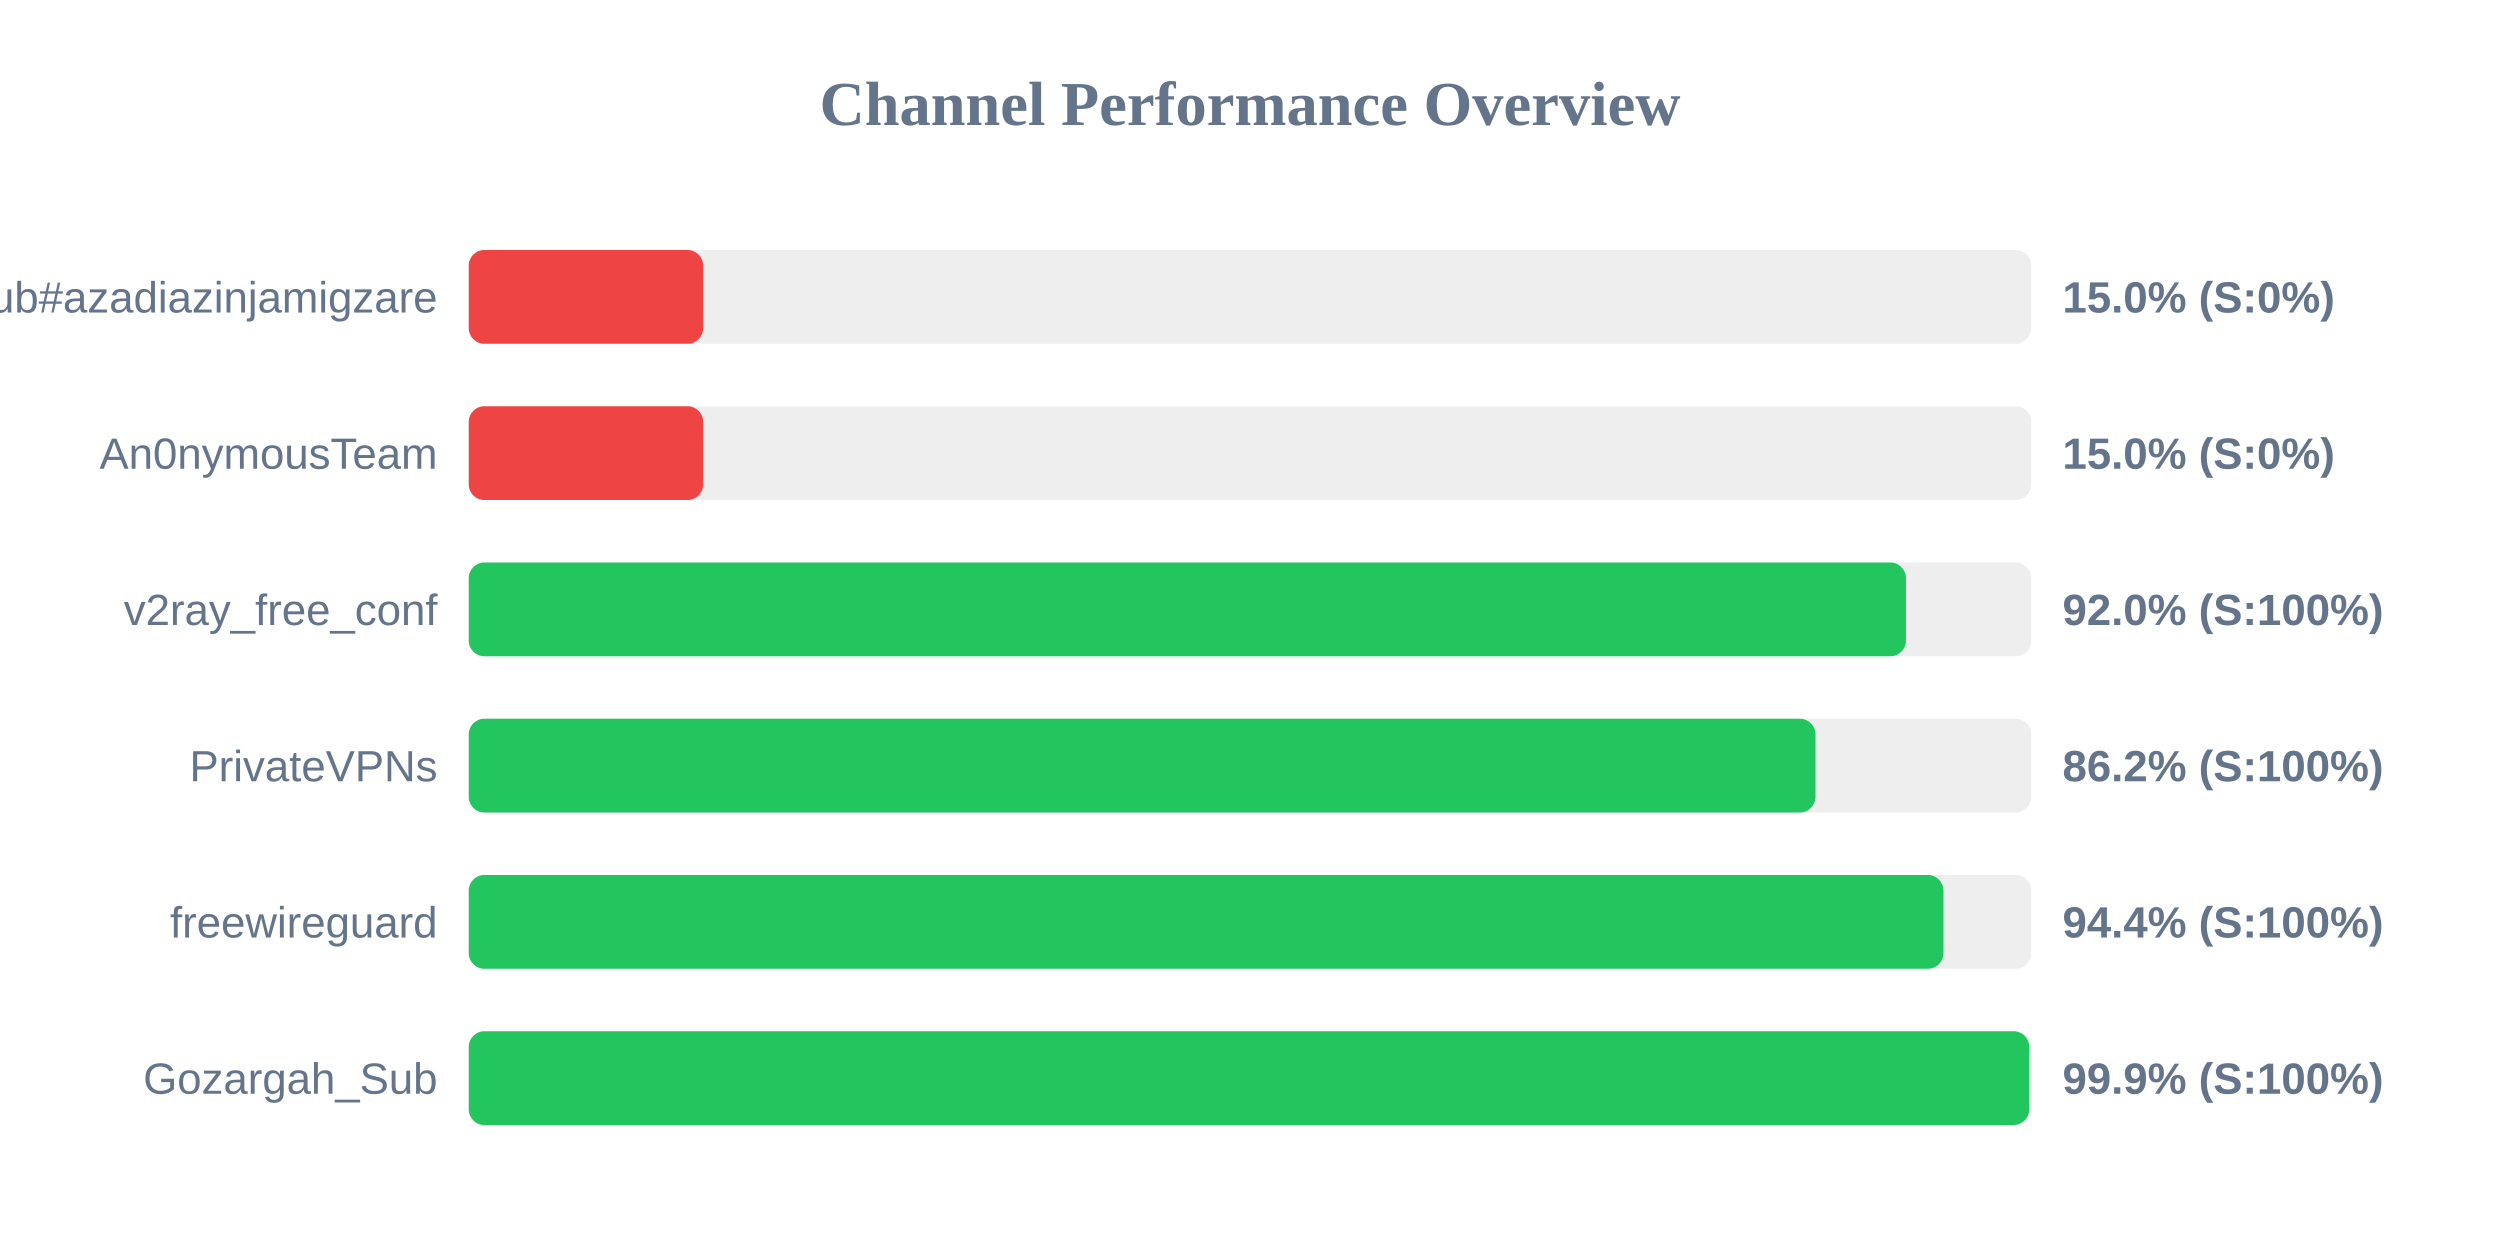
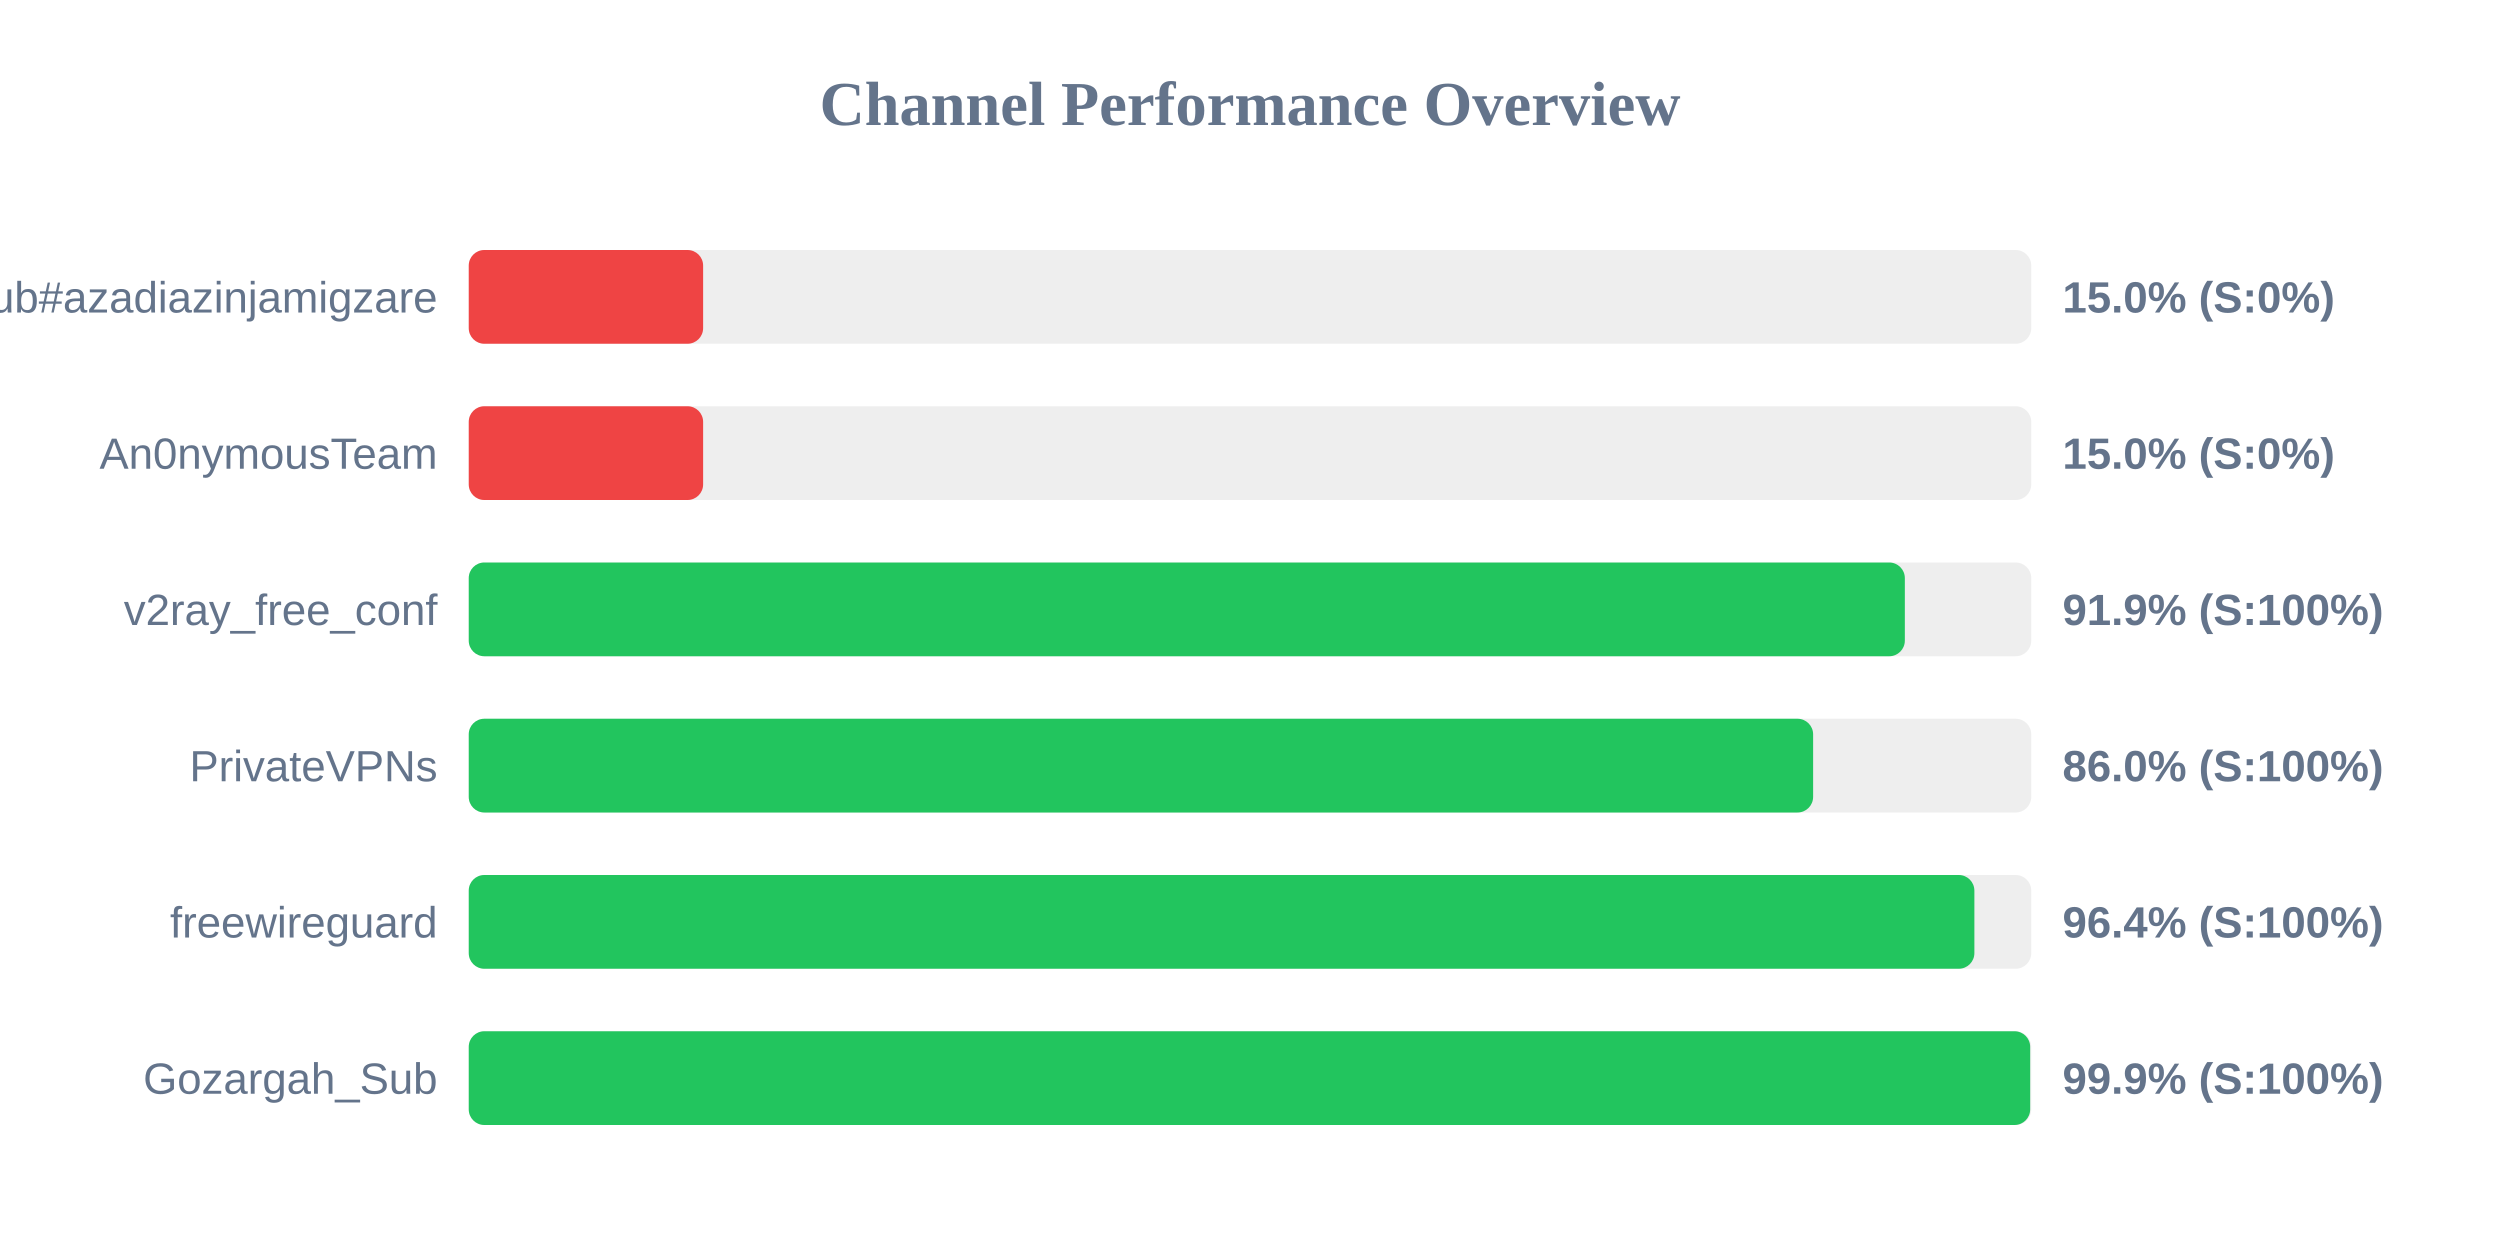
<svg xmlns="http://www.w3.org/2000/svg" width="800" height="400" version="1.1">
  <style>
        .row { font: 14px Arial; fill: #64748b; }
        .score { font: bold 14px Arial; fill: #64748b; }
    </style>
  <text x="400" y="40" text-anchor="middle" font-size="20px" font-weight="bold" fill="#64748b">Channel Performance Overview</text>
  <rect x="150" y="80" width="500" height="30" fill="#eee" rx="5" />
  <rect x="150" y="80" width="75.0" height="30" fill="#ef4444" rx="5" />
  <text x="140" y="100" text-anchor="end" class="row">Sub#azadiazinjamigzare</text>
  <text x="660" y="100" text-anchor="start" class="score">15.0% (S:0%)</text>
  <rect x="150" y="130" width="500" height="30" fill="#eee" rx="5" />
  <rect x="150" y="130" width="75.0" height="30" fill="#ef4444" rx="5" />
  <text x="140" y="150" text-anchor="end" class="row">An0nymousTeam</text>
  <text x="660" y="150" text-anchor="start" class="score">15.0% (S:0%)</text>
  <rect x="150" y="180" width="500" height="30" fill="#eee" rx="5" />
-   <rect x="150" y="180" width="459.9" height="30" fill="#22c55e" rx="5" />
+   <rect x="150" y="180" width="459.55" height="30" fill="#22c55e" rx="5" />
  <text x="140" y="200" text-anchor="end" class="row">v2ray_free_conf</text>
-   <text x="660" y="200" text-anchor="start" class="score">92.0% (S:100%)</text>
+   <text x="660" y="200" text-anchor="start" class="score">91.9% (S:100%)</text>
  <rect x="150" y="230" width="500" height="30" fill="#eee" rx="5" />
-   <rect x="150" y="230" width="430.95" height="30" fill="#22c55e" rx="5" />
+   <rect x="150" y="230" width="430.2" height="30" fill="#22c55e" rx="5" />
  <text x="140" y="250" text-anchor="end" class="row">PrivateVPNs</text>
-   <text x="660" y="250" text-anchor="start" class="score">86.2% (S:100%)</text>
+   <text x="660" y="250" text-anchor="start" class="score">86.0% (S:100%)</text>
  <rect x="150" y="280" width="500" height="30" fill="#eee" rx="5" />
-   <rect x="150" y="280" width="471.9" height="30" fill="#22c55e" rx="5" />
+   <rect x="150" y="280" width="481.8" height="30" fill="#22c55e" rx="5" />
  <text x="140" y="300" text-anchor="end" class="row">freewireguard</text>
-   <text x="660" y="300" text-anchor="start" class="score">94.4% (S:100%)</text>
+   <text x="660" y="300" text-anchor="start" class="score">96.4% (S:100%)</text>
  <rect x="150" y="330" width="500" height="30" fill="#eee" rx="5" />
-   <rect x="150" y="330" width="499.35" height="30" fill="#22c55e" rx="5" />
+   <rect x="150" y="330" width="499.65" height="30" fill="#22c55e" rx="5" />
  <text x="140" y="350" text-anchor="end" class="row">Gozargah_Sub</text>
  <text x="660" y="350" text-anchor="start" class="score">99.9% (S:100%)</text>
</svg>
